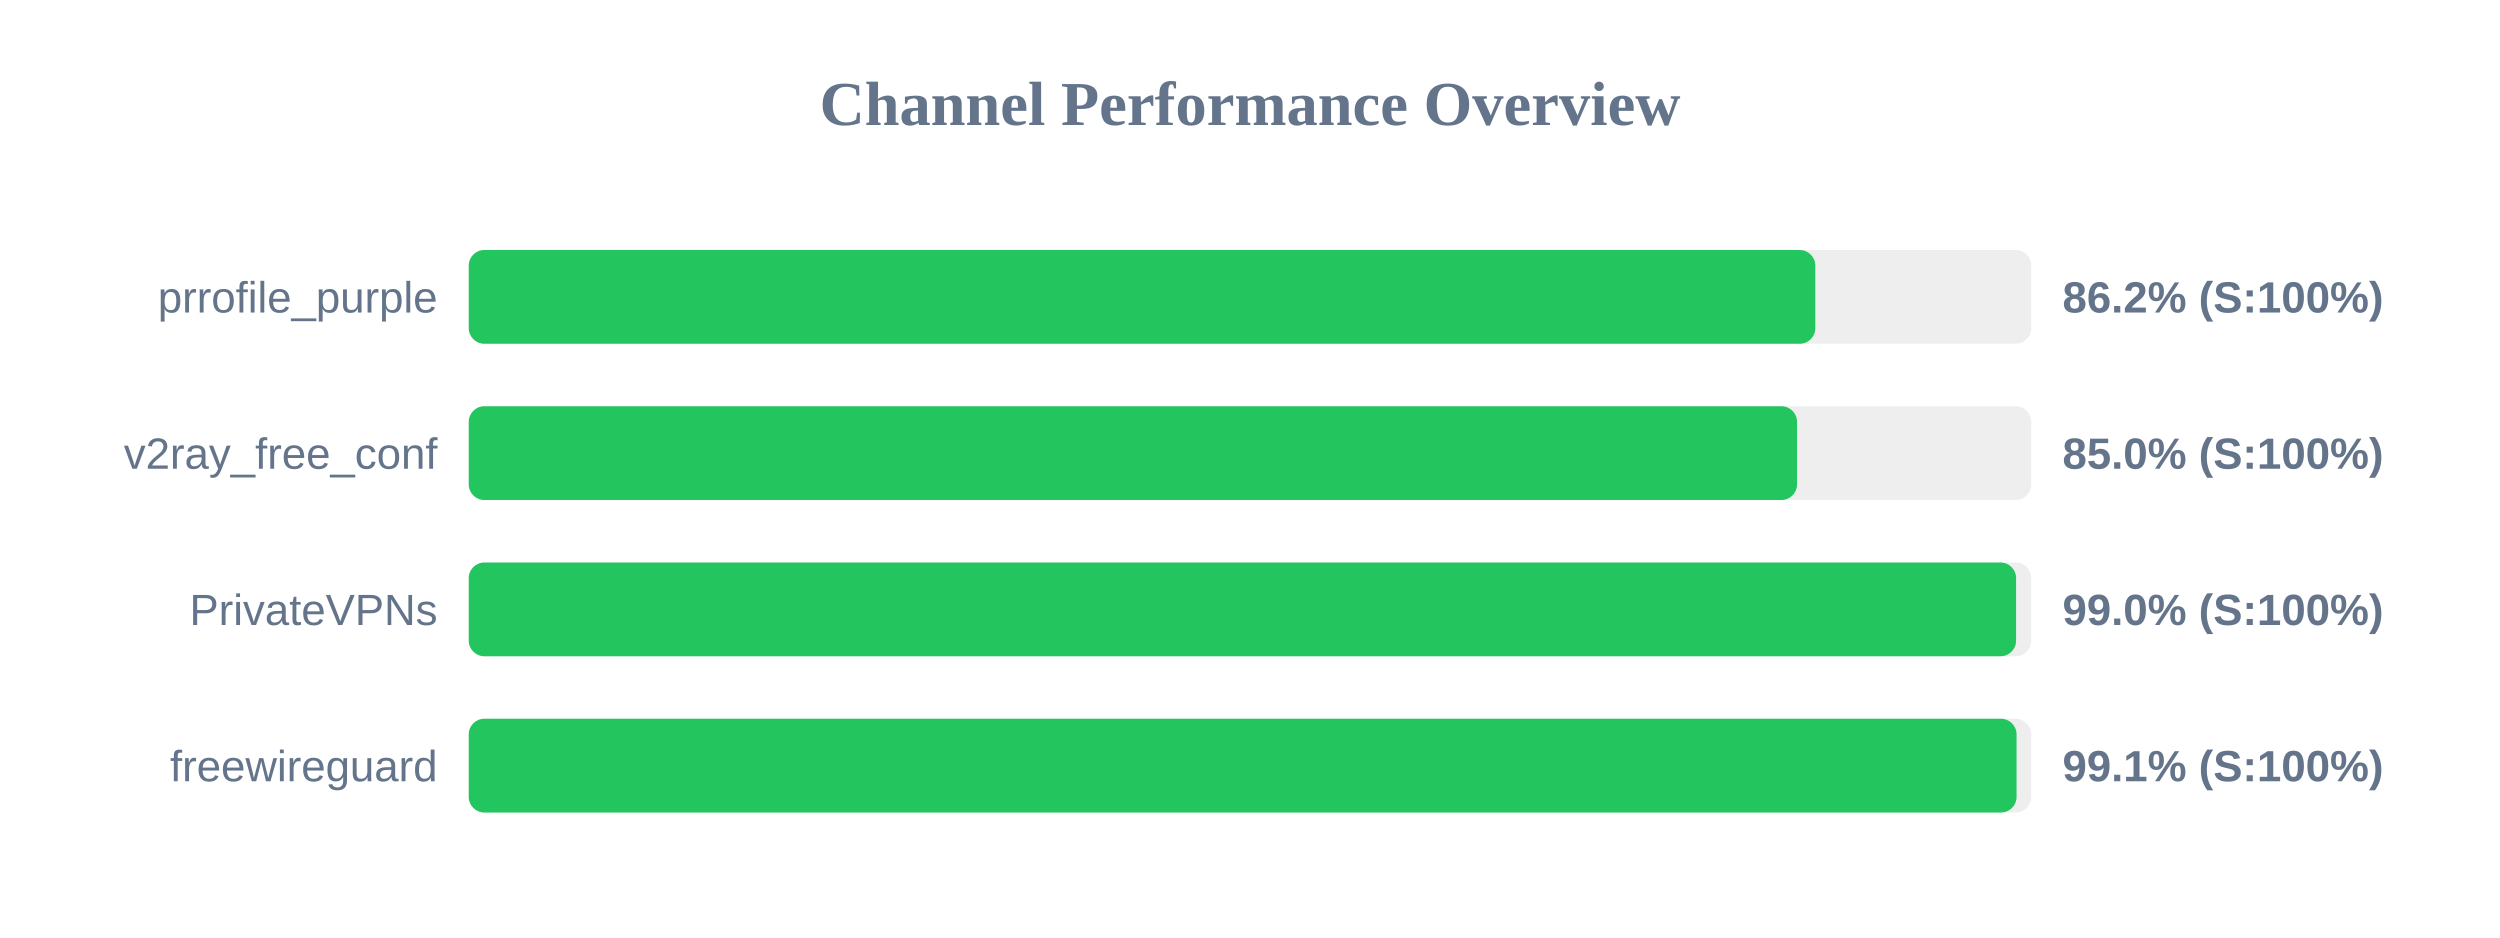
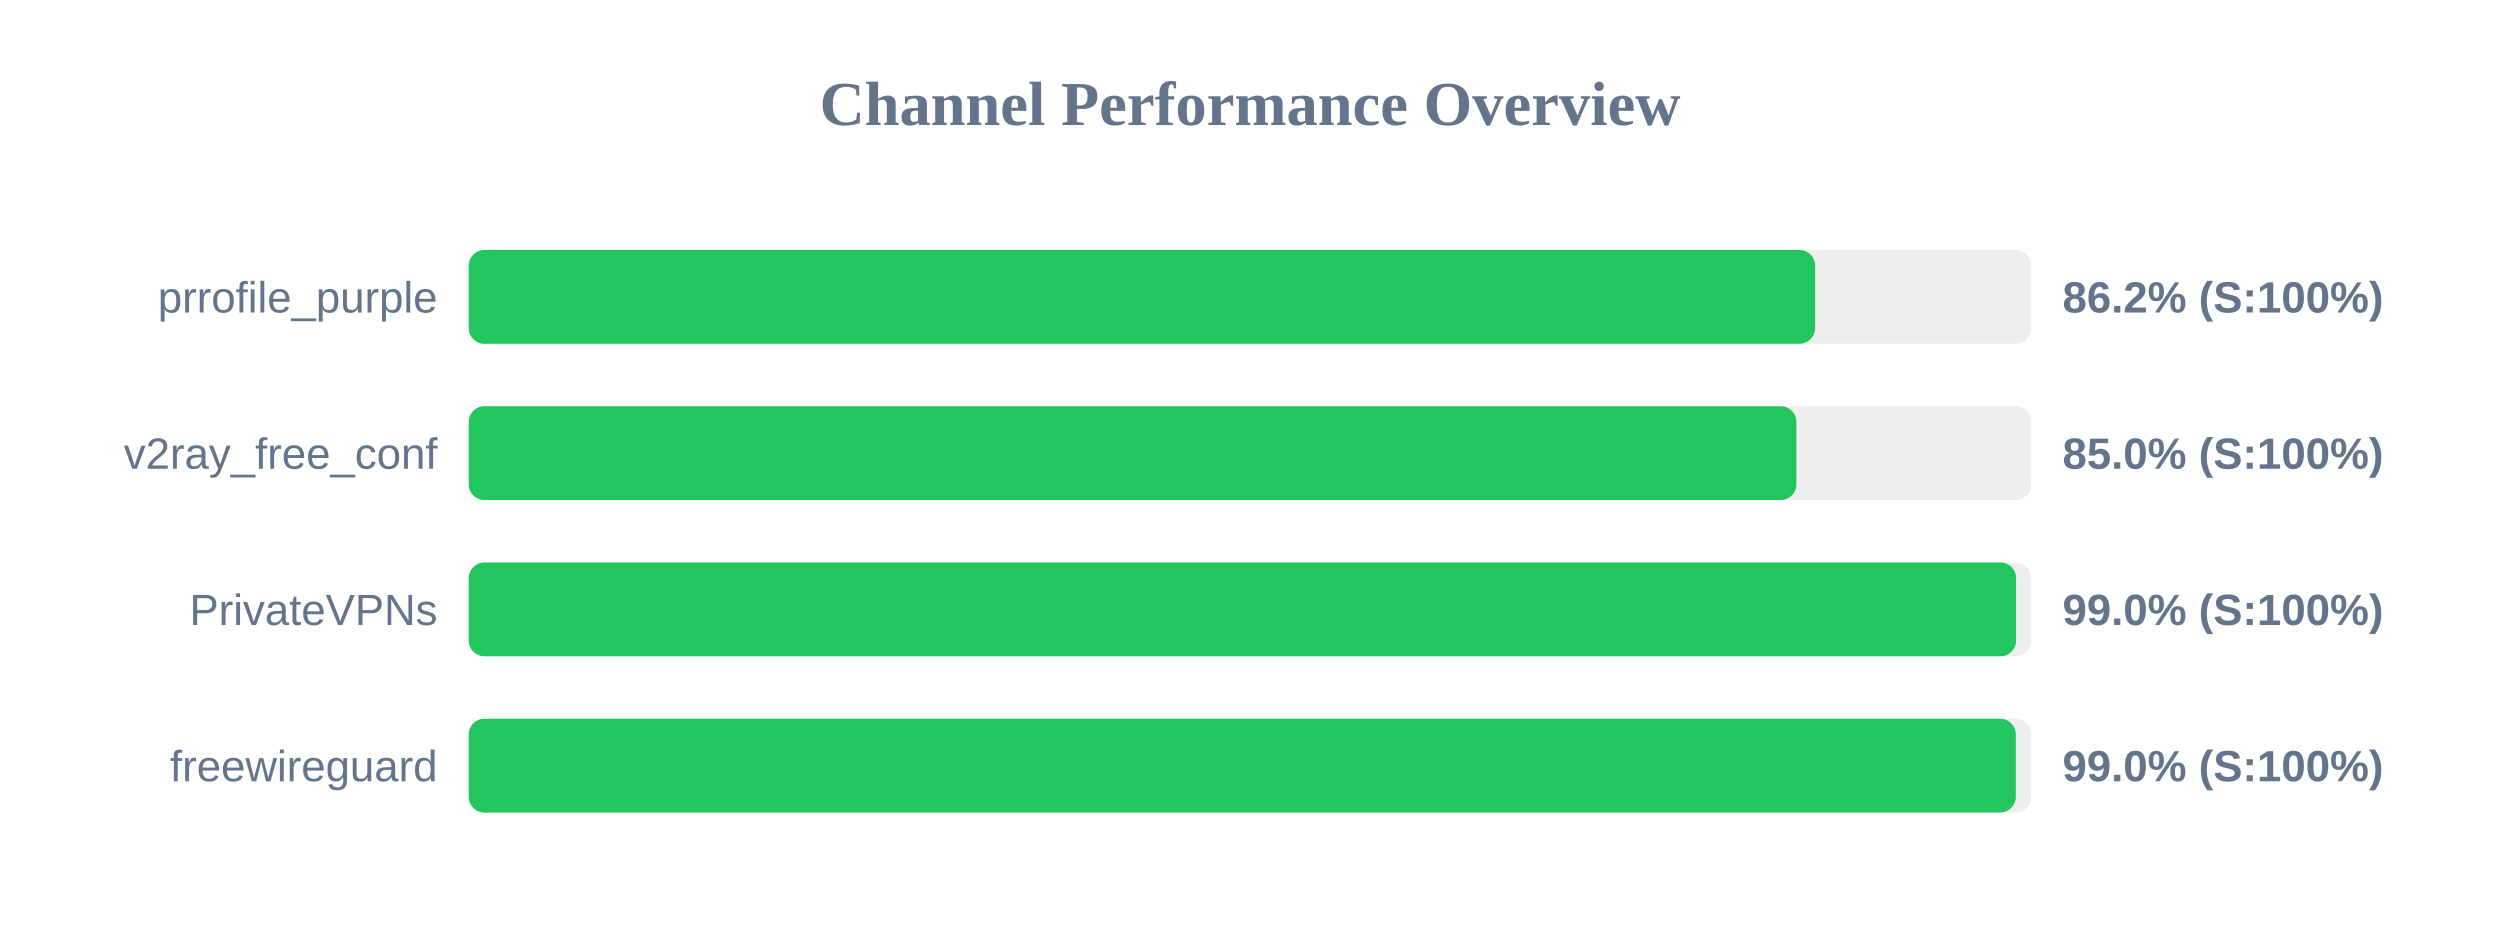
<svg xmlns="http://www.w3.org/2000/svg" width="800" height="300" version="1.1">
  <style>
        .row { font: 14px Arial; fill: #64748b; }
        .score { font: bold 14px Arial; fill: #64748b; }
    </style>
  <text x="400" y="40" text-anchor="middle" font-size="20px" font-weight="bold" fill="#64748b">Channel Performance Overview</text>
  <rect x="150" y="80" width="500" height="30" fill="#eee" rx="5" />
-   <rect x="150" y="80" width="430.9" height="30" fill="#22c55e" rx="5" />
+   <rect x="150" y="80" width="430.85" height="30" fill="#22c55e" rx="5" />
  <text x="140" y="100" text-anchor="end" class="row">prrofile_purple</text>
  <text x="660" y="100" text-anchor="start" class="score">86.2% (S:100%)</text>
  <rect x="150" y="130" width="500" height="30" fill="#eee" rx="5" />
-   <rect x="150" y="130" width="425.05" height="30" fill="#22c55e" rx="5" />
+   <rect x="150" y="130" width="424.85" height="30" fill="#22c55e" rx="5" />
  <text x="140" y="150" text-anchor="end" class="row">v2ray_free_conf</text>
  <text x="660" y="150" text-anchor="start" class="score">85.0% (S:100%)</text>
  <rect x="150" y="180" width="500" height="30" fill="#eee" rx="5" />
  <rect x="150" y="180" width="495.15" height="30" fill="#22c55e" rx="5" />
  <text x="140" y="200" text-anchor="end" class="row">PrivateVPNs</text>
  <text x="660" y="200" text-anchor="start" class="score">99.0% (S:100%)</text>
  <rect x="150" y="230" width="500" height="30" fill="#eee" rx="5" />
-   <rect x="150" y="230" width="495.3" height="30" fill="#22c55e" rx="5" />
+   <rect x="150" y="230" width="495.05" height="30" fill="#22c55e" rx="5" />
  <text x="140" y="250" text-anchor="end" class="row">freewireguard</text>
-   <text x="660" y="250" text-anchor="start" class="score">99.1% (S:100%)</text>
+   <text x="660" y="250" text-anchor="start" class="score">99.0% (S:100%)</text>
</svg>
